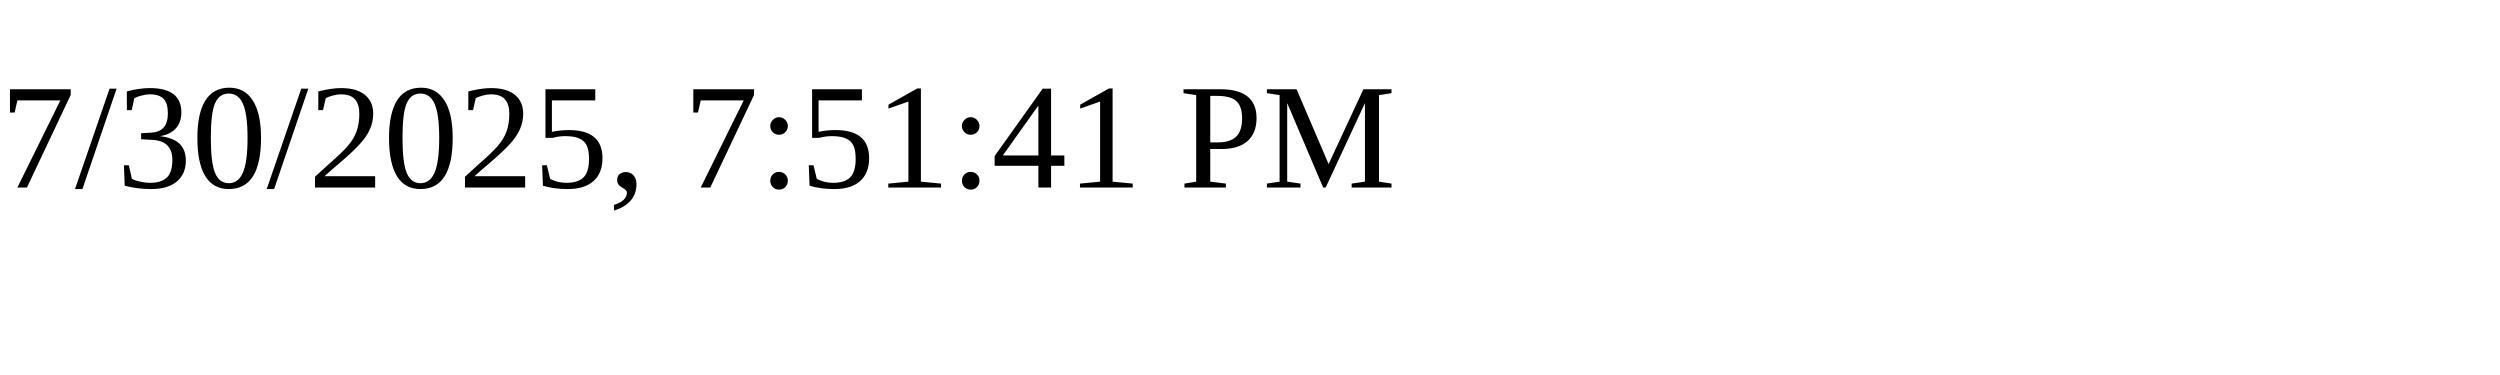
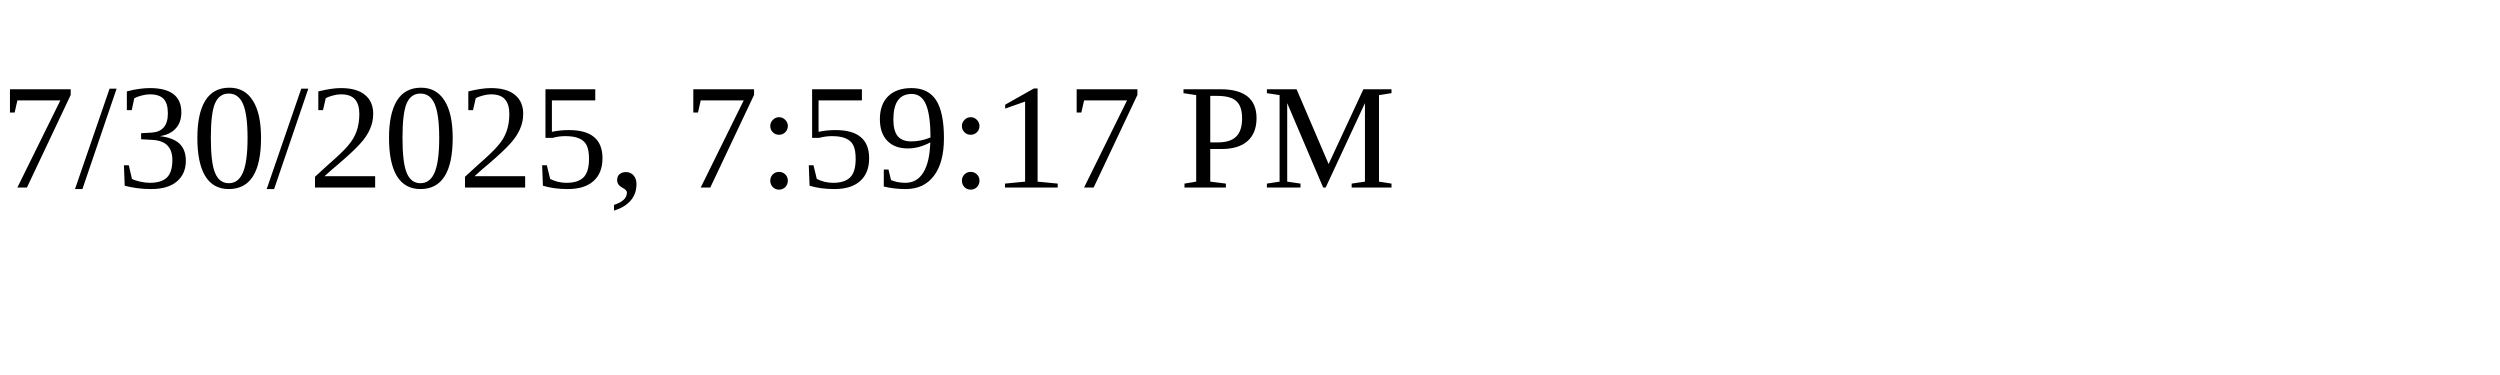
<svg xmlns="http://www.w3.org/2000/svg" height="30" width="200">
-   <text x="0" y="15">7/30/2025, 7:51:41 PM</text>
+   <text x="0" y="15">7/30/2025, 7:59:17 PM</text>
</svg>
